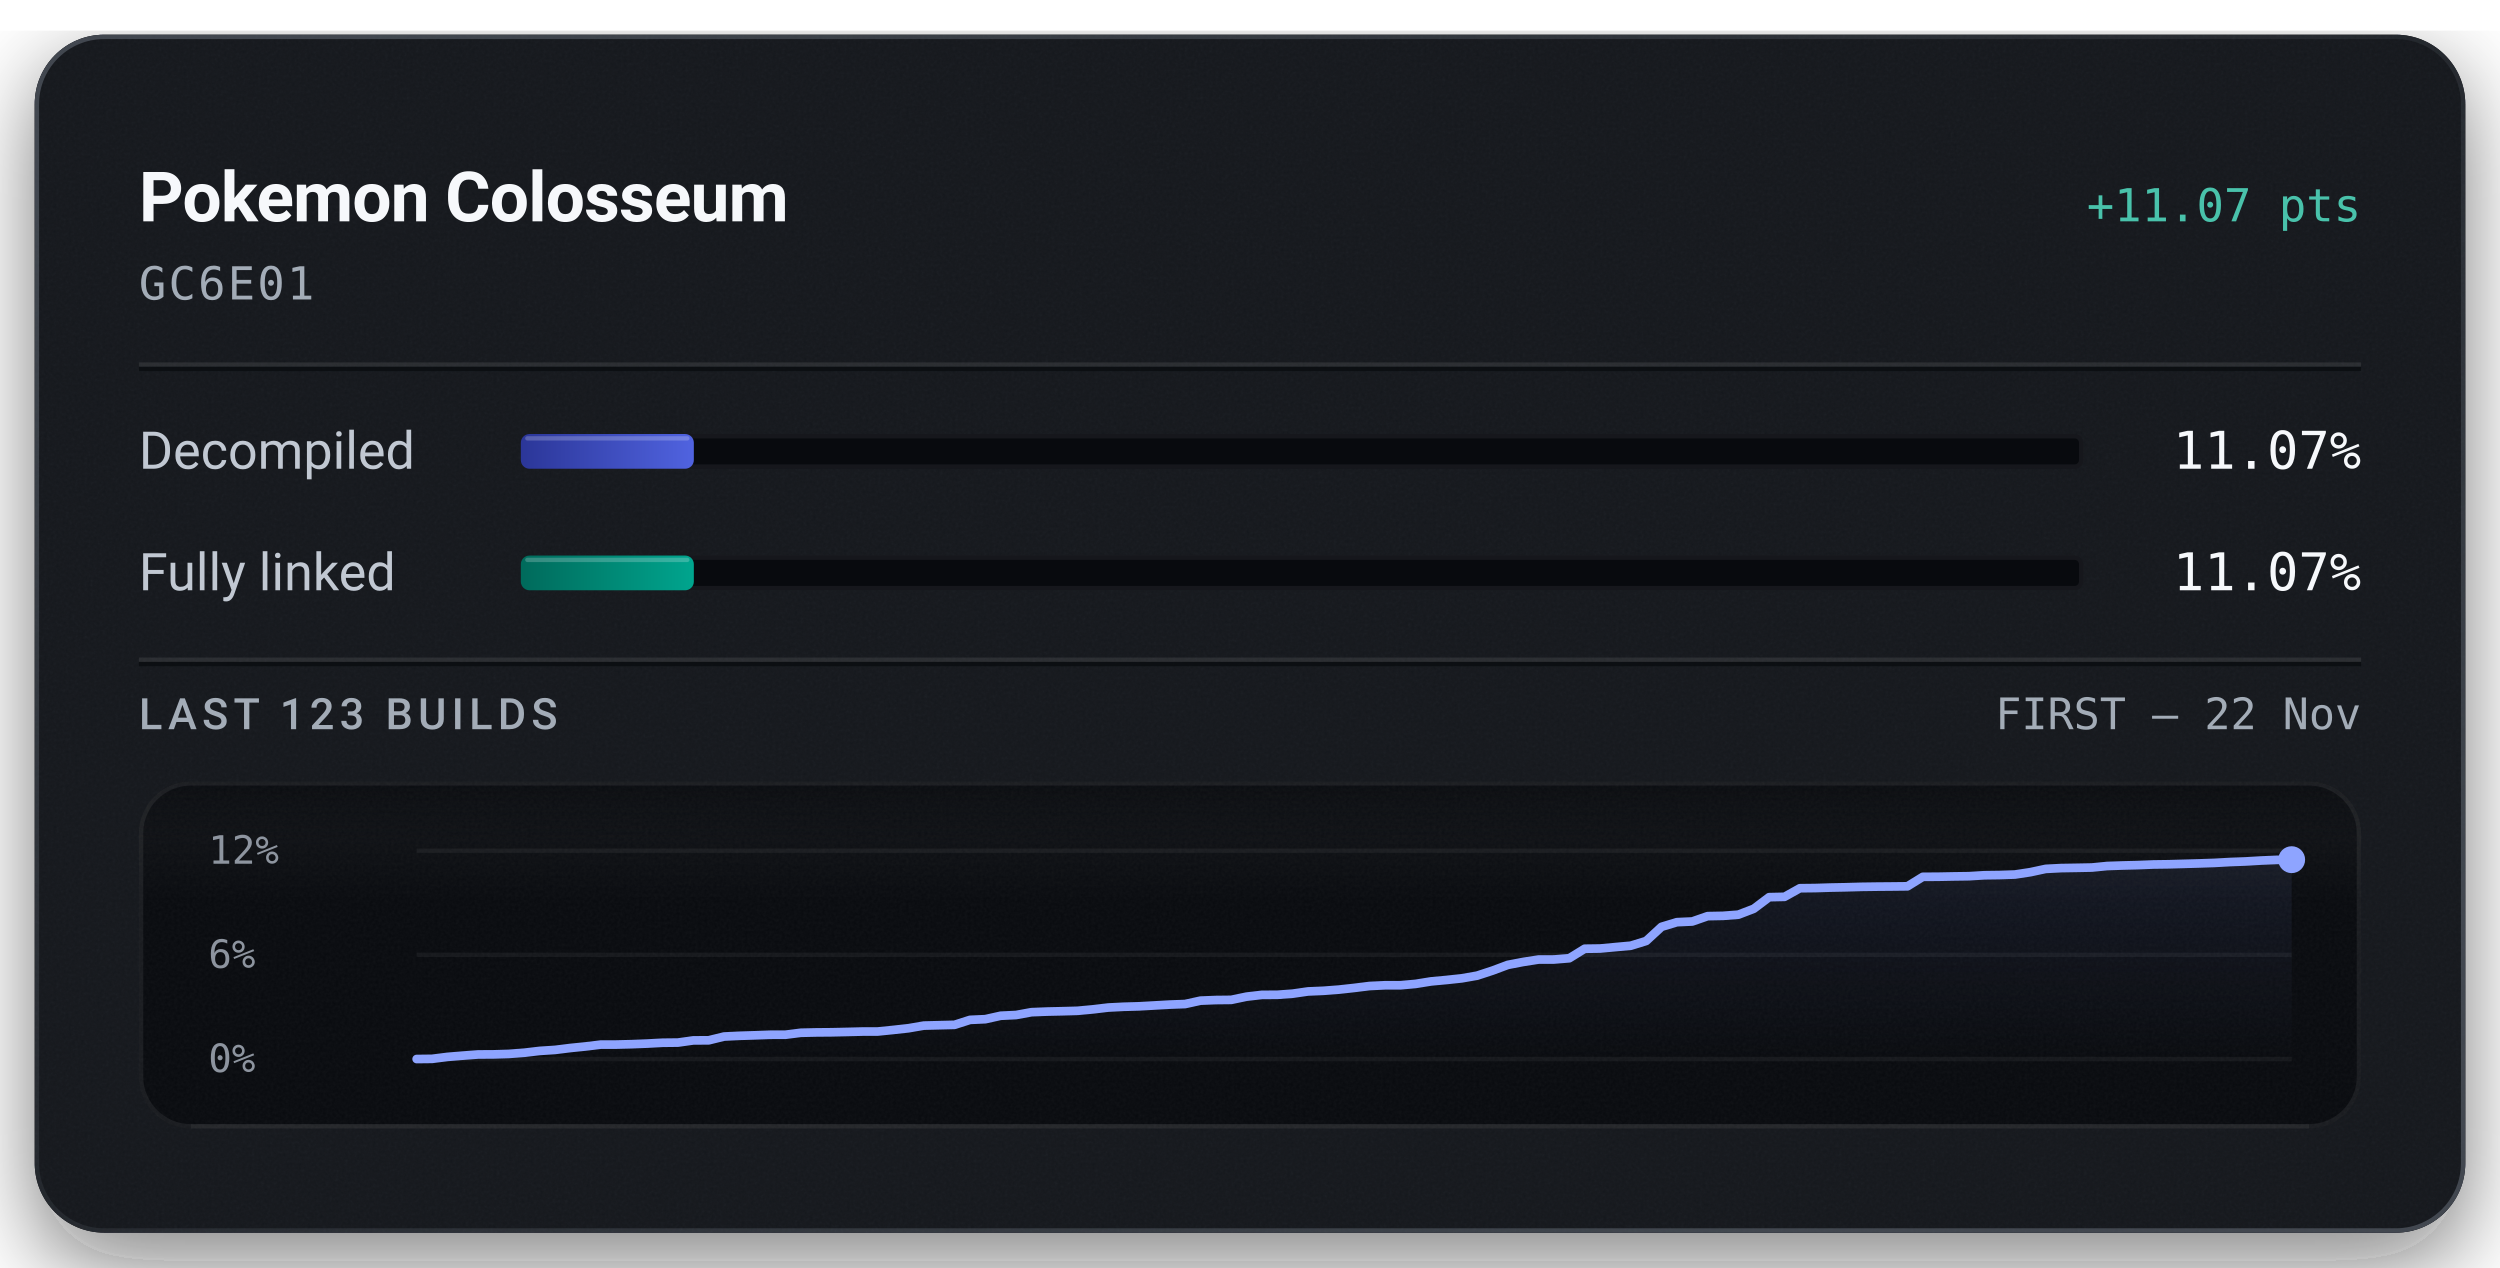
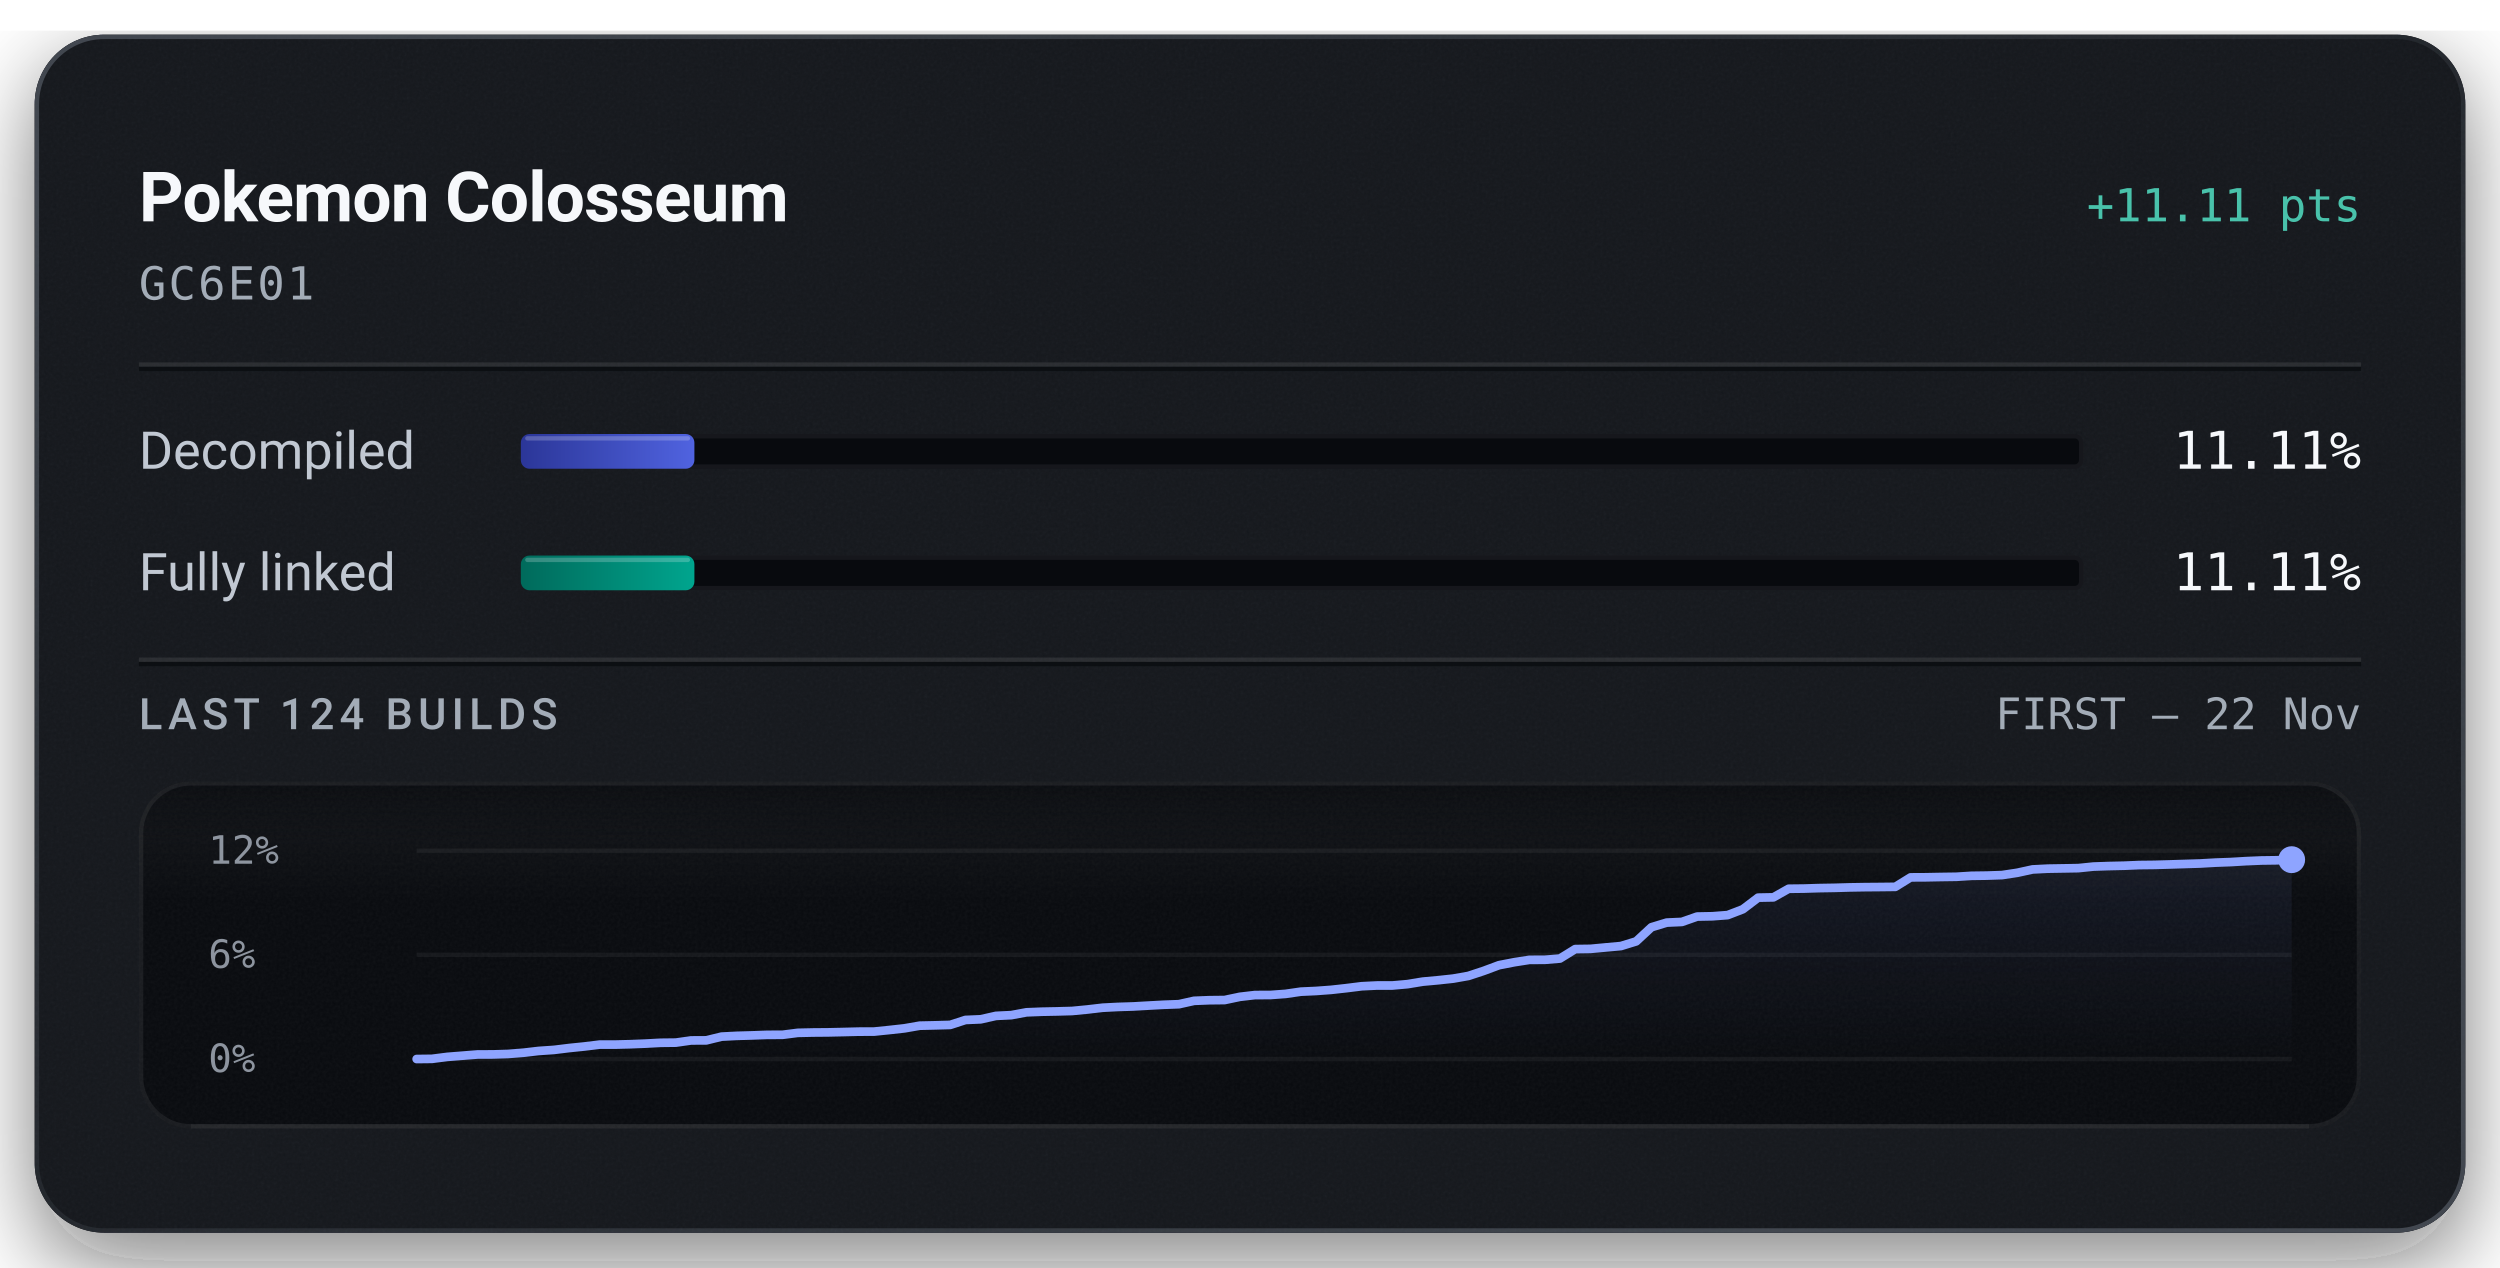
<svg xmlns="http://www.w3.org/2000/svg" width="576" height="292" viewBox="0 0 576 292" role="img" aria-labelledby="title description">
  <defs>
    <linearGradient id="badge-rim" x1="1" y1="1" x2="0" y2="0">
      <stop offset="0.15" stop-color="#6b747f" stop-opacity="0.5" />
      <stop offset="0.51" stop-color="#6b747f" stop-opacity="0.15" />
      <stop offset="0.93" stop-color="#6b747f" stop-opacity="0.5" />
    </linearGradient>
    <linearGradient id="badge-progress" x1="0" y1="0" x2="1" y2="0">
      <stop offset="0" stop-color="#2b3698" />
      <stop offset="1" stop-color="#5063e0" />
    </linearGradient>
    <linearGradient id="badge-linked" x1="0" y1="0" x2="1" y2="0">
      <stop offset="0" stop-color="#006a5b" />
      <stop offset="1" stop-color="#00a58e" />
    </linearGradient>
    <filter id="badge-grain" x="0" y="0" width="100%" height="100%">
      <feTurbulence type="fractalNoise" baseFrequency="1.4" numOctaves="2" stitchTiles="stitch" />
      <feColorMatrix type="saturate" values="0" />
    </filter>
    <filter id="badge-shadow" x="-15%" y="-15%" width="130%" height="150%">
      <feDropShadow dx="0" dy="7" stdDeviation="11" flood-color="#080a0e" flood-opacity="0.55" />
    </filter>
    <clipPath id="badge-card-clip">
      <rect x="8" y="8" width="560" height="276" rx="16" />
    </clipPath>
    <linearGradient id="badge-area" x1="0" y1="0" x2="0" y2="1">
      <stop offset="0" stop-color="#8ea4ff" stop-opacity="0.085" />
      <stop offset="1" stop-color="#8ea4ff" stop-opacity="0" />
    </linearGradient>
    <linearGradient id="badge-well-frost" x1="0" y1="0" x2="0" y2="1">
      <stop offset="0" stop-color="#f6f8fb" stop-opacity="0.045" />
      <stop offset="1" stop-color="#f6f8fb" stop-opacity="0" />
    </linearGradient>
    <linearGradient id="badge-well-shade" x1="0" y1="0" x2="0" y2="1">
      <stop offset="0" stop-color="#080a0e" stop-opacity="0.9" />
      <stop offset="1" stop-color="#080a0e" stop-opacity="0" />
    </linearGradient>
    <clipPath id="badge-well-clip">
      <rect x="32" y="180" width="512" height="80" rx="12" />
    </clipPath>
  </defs>
  <rect x="8" y="8" width="560" height="276" rx="16" fill="#14171c" filter="url(#badge-shadow)" />
  <g clip-path="url(#badge-card-clip)">
    <rect x="8" y="8" width="560" height="276" rx="16" fill="#14171c" />
    <rect x="8" y="8" width="560" height="276" filter="url(#badge-grain)" opacity="0.05" />
  </g>
  <rect x="8.5" y="8.5" width="559" height="275" rx="15.5" fill="none" stroke="url(#badge-rim)" stroke-width="1" />
  <text x="32" y="51" fill="#f6f8fb" font-family="system-ui, -apple-system, 'Segoe UI', Roboto, sans-serif" font-size="16" font-weight="600" text-anchor="start" letter-spacing="-0.2">Pokemon Colosseum</text>
-   <text x="544" y="51" fill="#49c2ab" font-family="ui-monospace, 'SF Mono', 'Cascadia Mono', Menlo, Consolas, monospace" font-size="10.5" font-weight="500" text-anchor="end">+11.07 pts</text>
+   <text x="544" y="51" fill="#49c2ab" font-family="ui-monospace, 'SF Mono', 'Cascadia Mono', Menlo, Consolas, monospace" font-size="10.5" font-weight="500" text-anchor="end">+11.11 pts</text>
  <text x="32" y="69" fill="#a3acb7" font-family="ui-monospace, 'SF Mono', 'Cascadia Mono', Menlo, Consolas, monospace" font-size="10.5" font-weight="400" text-anchor="start" letter-spacing="0.5">GC6E01</text>
  <line x1="32" y1="84" x2="544" y2="84" stroke="#f6f8fb" stroke-opacity="0.09" stroke-width="1" />
  <line x1="32" y1="85" x2="544" y2="85" stroke="#080a0e" stroke-opacity="0.7" stroke-width="1" />
  <text x="32" y="108" fill="#c1c8d2" font-family="system-ui, -apple-system, 'Segoe UI', Roboto, sans-serif" font-size="12" font-weight="400" text-anchor="start">Decompiled</text>
  <rect x="120" y="100" width="360" height="8" rx="2" fill="#080a0e" />
  <rect x="120.5" y="100.5" width="359" height="7" rx="1.5" fill="none" stroke="#f6f8fb" stroke-opacity="0.06" stroke-width="1" />
-   <rect x="120" y="100" width="39.86" height="8" rx="2" fill="url(#badge-progress)" />
-   <rect x="121" y="100.5" width="37.86" height="1" rx="0.5" fill="#f6f8fb" fill-opacity="0.22" />
-   <text x="544" y="108" fill="#f6f8fb" font-family="ui-monospace, 'SF Mono', 'Cascadia Mono', Menlo, Consolas, monospace" font-size="12" font-weight="500" text-anchor="end">11.07%</text>
+   <rect x="120" y="100" width="39.99" height="8" rx="2" fill="url(#badge-progress)" />
+   <rect x="121" y="100.5" width="37.99" height="1" rx="0.5" fill="#f6f8fb" fill-opacity="0.22" />
+   <text x="544" y="108" fill="#f6f8fb" font-family="ui-monospace, 'SF Mono', 'Cascadia Mono', Menlo, Consolas, monospace" font-size="12" font-weight="500" text-anchor="end">11.11%</text>
  <text x="32" y="136" fill="#c1c8d2" font-family="system-ui, -apple-system, 'Segoe UI', Roboto, sans-serif" font-size="12" font-weight="400" text-anchor="start">Fully linked</text>
  <rect x="120" y="128" width="360" height="8" rx="2" fill="#080a0e" />
  <rect x="120.5" y="128.5" width="359" height="7" rx="1.5" fill="none" stroke="#f6f8fb" stroke-opacity="0.06" stroke-width="1" />
-   <rect x="120" y="128" width="39.86" height="8" rx="2" fill="url(#badge-linked)" />
-   <rect x="121" y="128.5" width="37.86" height="1" rx="0.5" fill="#f6f8fb" fill-opacity="0.22" />
-   <text x="544" y="136" fill="#f6f8fb" font-family="ui-monospace, 'SF Mono', 'Cascadia Mono', Menlo, Consolas, monospace" font-size="12" font-weight="500" text-anchor="end">11.07%</text>
+   <rect x="120" y="128" width="39.99" height="8" rx="2" fill="url(#badge-linked)" />
+   <rect x="121" y="128.5" width="37.99" height="1" rx="0.5" fill="#f6f8fb" fill-opacity="0.22" />
+   <text x="544" y="136" fill="#f6f8fb" font-family="ui-monospace, 'SF Mono', 'Cascadia Mono', Menlo, Consolas, monospace" font-size="12" font-weight="500" text-anchor="end">11.11%</text>
  <line x1="32" y1="152" x2="544" y2="152" stroke="#f6f8fb" stroke-opacity="0.09" stroke-width="1" />
  <line x1="32" y1="153" x2="544" y2="153" stroke="#080a0e" stroke-opacity="0.7" stroke-width="1" />
-   <text x="32" y="168" fill="#a3acb7" font-family="system-ui, -apple-system, 'Segoe UI', Roboto, sans-serif" font-size="10" font-weight="500" text-anchor="start" letter-spacing="1.2">LAST 123 BUILDS</text>
+   <text x="32" y="168" fill="#a3acb7" font-family="system-ui, -apple-system, 'Segoe UI', Roboto, sans-serif" font-size="10" font-weight="500" text-anchor="start" letter-spacing="1.2">LAST 124 BUILDS</text>
  <text x="544" y="168" fill="#a3acb7" font-family="ui-monospace, 'SF Mono', 'Cascadia Mono', Menlo, Consolas, monospace" font-size="10" font-weight="400" text-anchor="end">FIRST – 22 Nov</text>
  <g clip-path="url(#badge-well-clip)">
    <rect x="32" y="180" width="512" height="80" rx="12" fill="#080a0e" />
    <rect x="32" y="180" width="512" height="28" fill="url(#badge-well-frost)" />
    <rect x="32" y="180" width="512" height="14" fill="url(#badge-well-shade)" />
    <rect x="32" y="180" width="512" height="80" filter="url(#badge-grain)" opacity="0.05" />
  </g>
  <rect x="32.5" y="180.5" width="511" height="79" rx="11.5" fill="none" stroke="#f6f8fb" stroke-opacity="0.07" stroke-width="1" />
  <line x1="44" y1="259.5" x2="532" y2="259.5" stroke="#f6f8fb" stroke-opacity="0.05" stroke-width="1" />
  <text x="48" y="199" fill="#a3acb7" font-family="ui-monospace, 'SF Mono', 'Cascadia Mono', Menlo, Consolas, monospace" font-size="9" font-weight="400" text-anchor="start" fill-opacity="0.85">12%</text>
  <text x="48" y="223" fill="#a3acb7" font-family="ui-monospace, 'SF Mono', 'Cascadia Mono', Menlo, Consolas, monospace" font-size="9" font-weight="400" text-anchor="start" fill-opacity="0.85">6%</text>
  <text x="48" y="247" fill="#a3acb7" font-family="ui-monospace, 'SF Mono', 'Cascadia Mono', Menlo, Consolas, monospace" font-size="9" font-weight="400" text-anchor="start" fill-opacity="0.85">0%</text>
  <line x1="96" y1="196.00" x2="528" y2="196.00" stroke="#f6f8fb" stroke-opacity="0.055" stroke-width="1" />
  <line x1="96" y1="220.00" x2="528" y2="220.00" stroke="#f6f8fb" stroke-opacity="0.055" stroke-width="1" />
  <line x1="96" y1="244.00" x2="528" y2="244.00" stroke="#f6f8fb" stroke-opacity="0.055" stroke-width="1" />
-   <path d="M96.00,244.00 L99.54,243.96 L103.08,243.51 L106.62,243.22 L110.16,242.95 L113.70,242.93 L117.25,242.82 L120.79,242.55 L124.33,242.13 L127.87,241.90 L131.41,241.46 L134.95,241.10 L138.49,240.67 L142.03,240.67 L145.57,240.58 L149.11,240.44 L152.66,240.25 L156.20,240.21 L159.74,239.71 L163.28,239.69 L166.82,238.82 L170.36,238.65 L173.90,238.54 L177.44,238.41 L180.98,238.40 L184.52,237.95 L188.07,237.87 L191.61,237.84 L195.15,237.76 L198.69,237.67 L202.23,237.66 L205.77,237.30 L209.31,236.91 L212.85,236.30 L216.39,236.21 L219.93,236.12 L223.48,234.98 L227.02,234.82 L230.56,234.03 L234.10,233.86 L237.64,233.21 L241.18,233.07 L244.72,232.99 L248.26,232.89 L251.80,232.56 L255.34,232.14 L258.89,231.96 L262.43,231.86 L265.97,231.66 L269.51,231.46 L273.05,231.33 L276.59,230.55 L280.13,230.41 L283.67,230.37 L287.21,229.63 L290.75,229.22 L294.30,229.20 L297.84,228.94 L301.38,228.43 L304.92,228.28 L308.46,228.01 L312.00,227.62 L315.54,227.18 L319.08,227.01 L322.62,227.01 L326.16,226.69 L329.70,226.12 L333.25,225.79 L336.79,225.41 L340.33,224.79 L343.87,223.63 L347.41,222.31 L350.95,221.63 L354.49,221.08 L358.03,221.07 L361.57,220.78 L365.11,218.59 L368.66,218.54 L372.20,218.21 L375.74,217.89 L379.28,216.80 L382.82,213.54 L386.36,212.47 L389.90,212.31 L393.44,211.08 L396.98,211.01 L400.52,210.74 L404.07,209.38 L407.61,206.71 L411.15,206.63 L414.69,204.65 L418.23,204.61 L421.77,204.50 L425.31,204.43 L428.85,204.33 L432.39,204.28 L435.93,204.25 L439.48,204.21 L443.02,202.02 L446.56,202.00 L450.10,201.93 L453.64,201.88 L457.18,201.66 L460.72,201.61 L464.26,201.49 L467.80,200.95 L471.34,200.19 L474.89,200.01 L478.43,199.95 L481.97,199.88 L485.51,199.53 L489.05,199.41 L492.59,199.32 L496.13,199.18 L499.67,199.13 L503.21,199.03 L506.75,198.93 L510.30,198.81 L513.84,198.61 L517.38,198.48 L520.92,198.27 L524.46,198.12 L528.00,198.07 L528.00,244.00 L96.00,244.00 Z" fill="url(#badge-area)" />
-   <path d="M96.00,244.00 L99.54,243.96 L103.08,243.51 L106.62,243.22 L110.16,242.95 L113.70,242.93 L117.25,242.82 L120.79,242.55 L124.33,242.13 L127.87,241.90 L131.41,241.46 L134.95,241.10 L138.49,240.67 L142.03,240.67 L145.57,240.58 L149.11,240.44 L152.66,240.25 L156.20,240.21 L159.74,239.71 L163.28,239.69 L166.82,238.82 L170.36,238.65 L173.90,238.54 L177.44,238.41 L180.98,238.40 L184.52,237.95 L188.07,237.87 L191.61,237.84 L195.15,237.76 L198.69,237.67 L202.23,237.66 L205.77,237.30 L209.31,236.91 L212.85,236.30 L216.39,236.21 L219.93,236.12 L223.48,234.98 L227.02,234.82 L230.56,234.03 L234.10,233.86 L237.64,233.21 L241.18,233.07 L244.72,232.99 L248.26,232.89 L251.80,232.56 L255.34,232.14 L258.89,231.96 L262.43,231.86 L265.97,231.66 L269.51,231.46 L273.05,231.33 L276.59,230.55 L280.13,230.41 L283.67,230.37 L287.21,229.63 L290.75,229.22 L294.30,229.20 L297.84,228.94 L301.38,228.43 L304.92,228.28 L308.46,228.01 L312.00,227.62 L315.54,227.18 L319.08,227.01 L322.62,227.01 L326.16,226.69 L329.70,226.12 L333.25,225.79 L336.79,225.41 L340.33,224.79 L343.87,223.63 L347.41,222.31 L350.95,221.63 L354.49,221.09 L358.03,221.07 L361.57,220.78 L365.11,218.59 L368.66,218.54 L372.20,218.21 L375.74,217.89 L379.28,216.80 L382.82,213.54 L386.36,212.47 L389.90,212.31 L393.44,211.08 L396.98,211.01 L400.52,210.74 L404.07,209.38 L407.61,206.71 L411.15,206.63 L414.69,204.65 L418.23,204.61 L421.77,204.50 L425.31,204.43 L428.85,204.33 L432.39,204.28 L435.93,204.25 L439.48,204.21 L443.02,202.02 L446.56,202.00 L450.10,201.93 L453.64,201.88 L457.18,201.66 L460.72,201.61 L464.26,201.49 L467.80,200.95 L471.34,200.19 L474.89,200.01 L478.43,199.95 L481.97,199.88 L485.51,199.53 L489.05,199.41 L492.59,199.32 L496.13,199.18 L499.67,199.13 L503.21,199.03 L506.75,198.93 L510.30,198.81 L513.84,198.61 L517.38,198.48 L520.92,198.27 L524.46,198.12 L528.00,198.07" fill="none" stroke="#49c2ab" stroke-width="1.5" stroke-linejoin="round" stroke-linecap="round" />
-   <path d="M96.00,244.00 L99.54,243.96 L103.08,243.51 L106.62,243.22 L110.16,242.95 L113.70,242.93 L117.25,242.82 L120.79,242.55 L124.33,242.13 L127.87,241.90 L131.41,241.46 L134.95,241.10 L138.49,240.67 L142.03,240.67 L145.57,240.58 L149.11,240.44 L152.66,240.25 L156.20,240.21 L159.74,239.71 L163.28,239.69 L166.82,238.82 L170.36,238.65 L173.90,238.54 L177.44,238.41 L180.98,238.40 L184.52,237.95 L188.07,237.87 L191.61,237.84 L195.15,237.76 L198.69,237.67 L202.23,237.66 L205.77,237.30 L209.31,236.91 L212.85,236.30 L216.39,236.21 L219.93,236.12 L223.48,234.98 L227.02,234.82 L230.56,234.03 L234.10,233.86 L237.64,233.21 L241.18,233.07 L244.72,232.99 L248.26,232.89 L251.80,232.56 L255.34,232.14 L258.89,231.96 L262.43,231.86 L265.97,231.66 L269.51,231.46 L273.05,231.33 L276.59,230.55 L280.13,230.41 L283.67,230.37 L287.21,229.63 L290.75,229.22 L294.30,229.20 L297.84,228.94 L301.38,228.43 L304.92,228.28 L308.46,228.01 L312.00,227.62 L315.54,227.18 L319.08,227.01 L322.62,227.01 L326.16,226.69 L329.70,226.12 L333.25,225.79 L336.79,225.41 L340.33,224.79 L343.87,223.63 L347.41,222.31 L350.95,221.63 L354.49,221.08 L358.03,221.07 L361.57,220.78 L365.11,218.59 L368.66,218.54 L372.20,218.21 L375.74,217.89 L379.28,216.80 L382.82,213.54 L386.36,212.47 L389.90,212.31 L393.44,211.08 L396.98,211.01 L400.52,210.74 L404.07,209.38 L407.61,206.71 L411.15,206.63 L414.69,204.65 L418.23,204.61 L421.77,204.50 L425.31,204.43 L428.85,204.33 L432.39,204.28 L435.93,204.25 L439.48,204.21 L443.02,202.02 L446.56,202.00 L450.10,201.93 L453.64,201.88 L457.18,201.66 L460.72,201.61 L464.26,201.49 L467.80,200.95 L471.34,200.19 L474.89,200.01 L478.43,199.95 L481.97,199.88 L485.51,199.53 L489.05,199.41 L492.59,199.32 L496.13,199.18 L499.67,199.13 L503.21,199.03 L506.75,198.93 L510.30,198.81 L513.84,198.61 L517.38,198.48 L520.92,198.27 L524.46,198.12 L528.00,198.07" fill="none" stroke="#8ea4ff" stroke-width="2" stroke-linejoin="round" stroke-linecap="round" />
+   <path d="M96.00,244.00 L99.51,243.96 L103.02,243.51 L106.54,243.23 L110.05,242.95 L113.56,242.94 L117.07,242.83 L120.59,242.55 L124.10,242.14 L127.61,241.90 L131.12,241.47 L134.63,241.11 L138.15,240.68 L141.66,240.68 L145.17,240.59 L148.68,240.45 L152.20,240.26 L155.71,240.22 L159.22,239.72 L162.73,239.70 L166.24,238.84 L169.76,238.66 L173.27,238.56 L176.78,238.43 L180.29,238.42 L183.80,237.97 L187.32,237.89 L190.83,237.86 L194.34,237.78 L197.85,237.69 L201.37,237.68 L204.88,237.32 L208.39,236.93 L211.90,236.32 L215.41,236.24 L218.93,236.14 L222.44,235.00 L225.95,234.85 L229.46,234.06 L232.98,233.89 L236.49,233.24 L240.00,233.10 L243.51,233.03 L247.02,232.93 L250.54,232.59 L254.05,232.18 L257.56,232.00 L261.07,231.89 L264.59,231.69 L268.10,231.50 L271.61,231.37 L275.12,230.59 L278.63,230.45 L282.15,230.41 L285.66,229.67 L289.17,229.26 L292.68,229.25 L296.20,228.99 L299.71,228.48 L303.22,228.32 L306.73,228.06 L310.24,227.67 L313.76,227.23 L317.27,227.06 L320.78,227.06 L324.29,226.75 L327.80,226.17 L331.32,225.85 L334.83,225.47 L338.34,224.85 L341.85,223.69 L345.37,222.38 L348.88,221.70 L352.39,221.15 L355.90,221.14 L359.41,220.85 L362.93,218.67 L366.44,218.62 L369.95,218.29 L373.46,217.97 L376.98,216.89 L380.49,213.64 L384.00,212.57 L387.51,212.41 L391.02,211.18 L394.54,211.11 L398.05,210.84 L401.56,209.49 L405.07,206.82 L408.59,206.75 L412.10,204.77 L415.61,204.73 L419.12,204.62 L422.63,204.56 L426.15,204.46 L429.66,204.40 L433.17,204.37 L436.68,204.33 L440.20,202.15 L443.71,202.13 L447.22,202.06 L450.73,202.01 L454.24,201.79 L457.76,201.74 L461.27,201.62 L464.78,201.09 L468.29,200.32 L471.80,200.14 L475.32,200.08 L478.83,200.02 L482.34,199.66 L485.85,199.54 L489.37,199.46 L492.88,199.31 L496.39,199.27 L499.90,199.17 L503.41,199.06 L506.93,198.95 L510.44,198.75 L513.95,198.62 L517.46,198.41 L520.98,198.26 L524.49,198.21 L528.00,198.07 L528.00,244.00 L96.00,244.00 Z" fill="url(#badge-area)" />
+   <path d="M96.00,244.00 L99.51,243.96 L103.02,243.51 L106.54,243.23 L110.05,242.95 L113.56,242.94 L117.07,242.83 L120.59,242.55 L124.10,242.14 L127.61,241.90 L131.12,241.47 L134.63,241.11 L138.15,240.68 L141.66,240.68 L145.17,240.59 L148.68,240.45 L152.20,240.26 L155.71,240.22 L159.22,239.72 L162.73,239.70 L166.24,238.84 L169.76,238.66 L173.27,238.56 L176.78,238.43 L180.29,238.42 L183.80,237.97 L187.32,237.89 L190.83,237.86 L194.34,237.78 L197.85,237.69 L201.37,237.68 L204.88,237.32 L208.39,236.93 L211.90,236.32 L215.41,236.24 L218.93,236.14 L222.44,235.00 L225.95,234.85 L229.46,234.06 L232.98,233.89 L236.49,233.24 L240.00,233.10 L243.51,233.03 L247.02,232.93 L250.54,232.59 L254.05,232.18 L257.56,232.00 L261.07,231.89 L264.59,231.69 L268.10,231.50 L271.61,231.37 L275.12,230.59 L278.63,230.45 L282.15,230.41 L285.66,229.67 L289.17,229.26 L292.68,229.25 L296.20,228.99 L299.71,228.48 L303.22,228.32 L306.73,228.06 L310.24,227.67 L313.76,227.23 L317.27,227.06 L320.78,227.06 L324.29,226.75 L327.80,226.17 L331.32,225.85 L334.83,225.47 L338.34,224.85 L341.85,223.69 L345.37,222.38 L348.88,221.70 L352.39,221.16 L355.90,221.14 L359.41,220.85 L362.93,218.67 L366.44,218.62 L369.95,218.29 L373.46,217.97 L376.98,216.89 L380.49,213.64 L384.00,212.57 L387.51,212.41 L391.02,211.18 L394.54,211.11 L398.05,210.84 L401.56,209.49 L405.07,206.82 L408.59,206.75 L412.10,204.77 L415.61,204.73 L419.12,204.62 L422.63,204.56 L426.15,204.46 L429.66,204.40 L433.17,204.37 L436.68,204.33 L440.20,202.15 L443.71,202.13 L447.22,202.06 L450.73,202.01 L454.24,201.79 L457.76,201.74 L461.27,201.62 L464.78,201.09 L468.29,200.32 L471.80,200.14 L475.32,200.08 L478.83,200.02 L482.34,199.66 L485.85,199.54 L489.37,199.46 L492.88,199.31 L496.39,199.27 L499.90,199.17 L503.41,199.06 L506.93,198.95 L510.44,198.75 L513.95,198.62 L517.46,198.41 L520.98,198.26 L524.49,198.21 L528.00,198.07" fill="none" stroke="#49c2ab" stroke-width="1.5" stroke-linejoin="round" stroke-linecap="round" />
+   <path d="M96.00,244.00 L99.51,243.96 L103.02,243.51 L106.54,243.23 L110.05,242.95 L113.56,242.94 L117.07,242.83 L120.59,242.55 L124.10,242.14 L127.61,241.90 L131.12,241.47 L134.63,241.11 L138.15,240.68 L141.66,240.68 L145.17,240.59 L148.68,240.45 L152.20,240.26 L155.71,240.22 L159.22,239.72 L162.73,239.70 L166.24,238.84 L169.76,238.66 L173.27,238.56 L176.78,238.43 L180.29,238.42 L183.80,237.97 L187.32,237.89 L190.83,237.86 L194.34,237.78 L197.85,237.69 L201.37,237.68 L204.88,237.32 L208.39,236.93 L211.90,236.32 L215.41,236.24 L218.93,236.14 L222.44,235.00 L225.95,234.85 L229.46,234.06 L232.98,233.89 L236.49,233.24 L240.00,233.10 L243.51,233.03 L247.02,232.93 L250.54,232.59 L254.05,232.18 L257.56,232.00 L261.07,231.89 L264.59,231.69 L268.10,231.50 L271.61,231.37 L275.12,230.59 L278.63,230.45 L282.15,230.41 L285.66,229.67 L289.17,229.26 L292.68,229.25 L296.20,228.99 L299.71,228.48 L303.22,228.32 L306.73,228.06 L310.24,227.67 L313.76,227.23 L317.27,227.06 L320.78,227.06 L324.29,226.75 L327.80,226.17 L331.32,225.85 L334.83,225.47 L338.34,224.85 L341.85,223.69 L345.37,222.38 L348.88,221.70 L352.39,221.15 L355.90,221.14 L359.41,220.85 L362.93,218.67 L366.44,218.62 L369.95,218.29 L373.46,217.97 L376.98,216.89 L380.49,213.64 L384.00,212.57 L387.51,212.41 L391.02,211.18 L394.54,211.11 L398.05,210.84 L401.56,209.49 L405.07,206.82 L408.59,206.75 L412.10,204.77 L415.61,204.73 L419.12,204.62 L422.63,204.56 L426.15,204.46 L429.66,204.40 L433.17,204.37 L436.68,204.33 L440.20,202.15 L443.71,202.13 L447.22,202.06 L450.73,202.01 L454.24,201.79 L457.76,201.74 L461.27,201.62 L464.78,201.09 L468.29,200.32 L471.80,200.14 L475.32,200.08 L478.83,200.02 L482.34,199.66 L485.85,199.54 L489.37,199.46 L492.88,199.31 L496.39,199.27 L499.90,199.17 L503.41,199.06 L506.93,198.95 L510.44,198.75 L513.95,198.62 L517.46,198.41 L520.98,198.26 L524.49,198.21 L528.00,198.07" fill="none" stroke="#8ea4ff" stroke-width="2" stroke-linejoin="round" stroke-linecap="round" />
  <circle cx="528.00" cy="198.07" r="2.6" fill="#49c2ab" />
  <circle cx="528.00" cy="198.07" r="3.1" fill="#8ea4ff" />
</svg>
